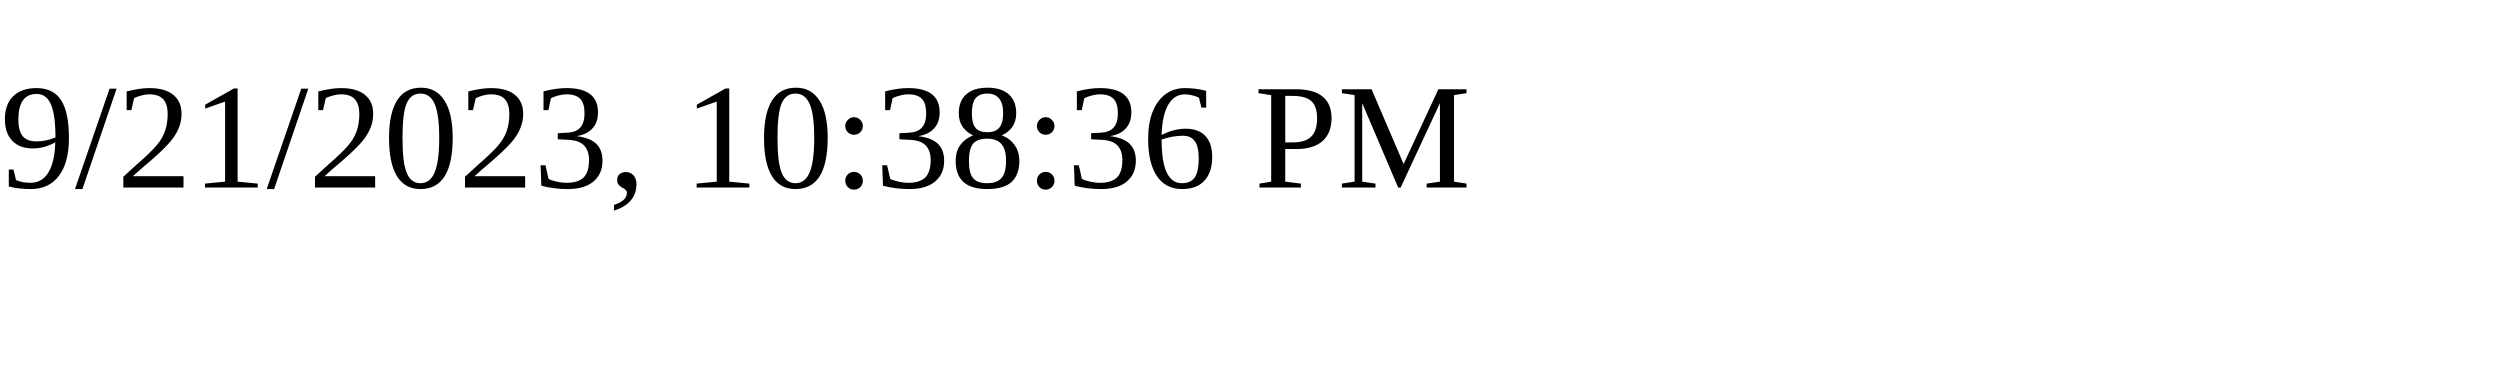
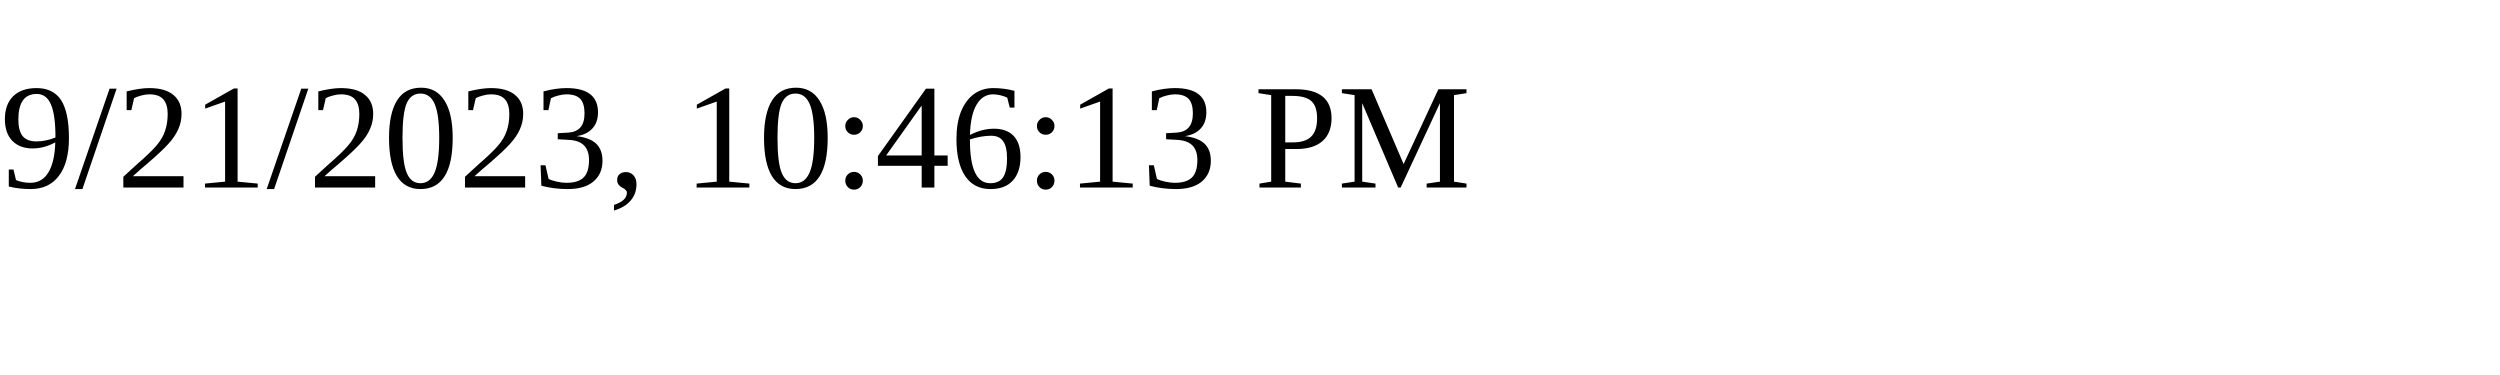
<svg xmlns="http://www.w3.org/2000/svg" height="30" width="200">
-   <text x="0" y="15">9/21/2023, 10:38:36 PM</text>
+   <text x="0" y="15">9/21/2023, 10:46:13 PM</text>
</svg>
